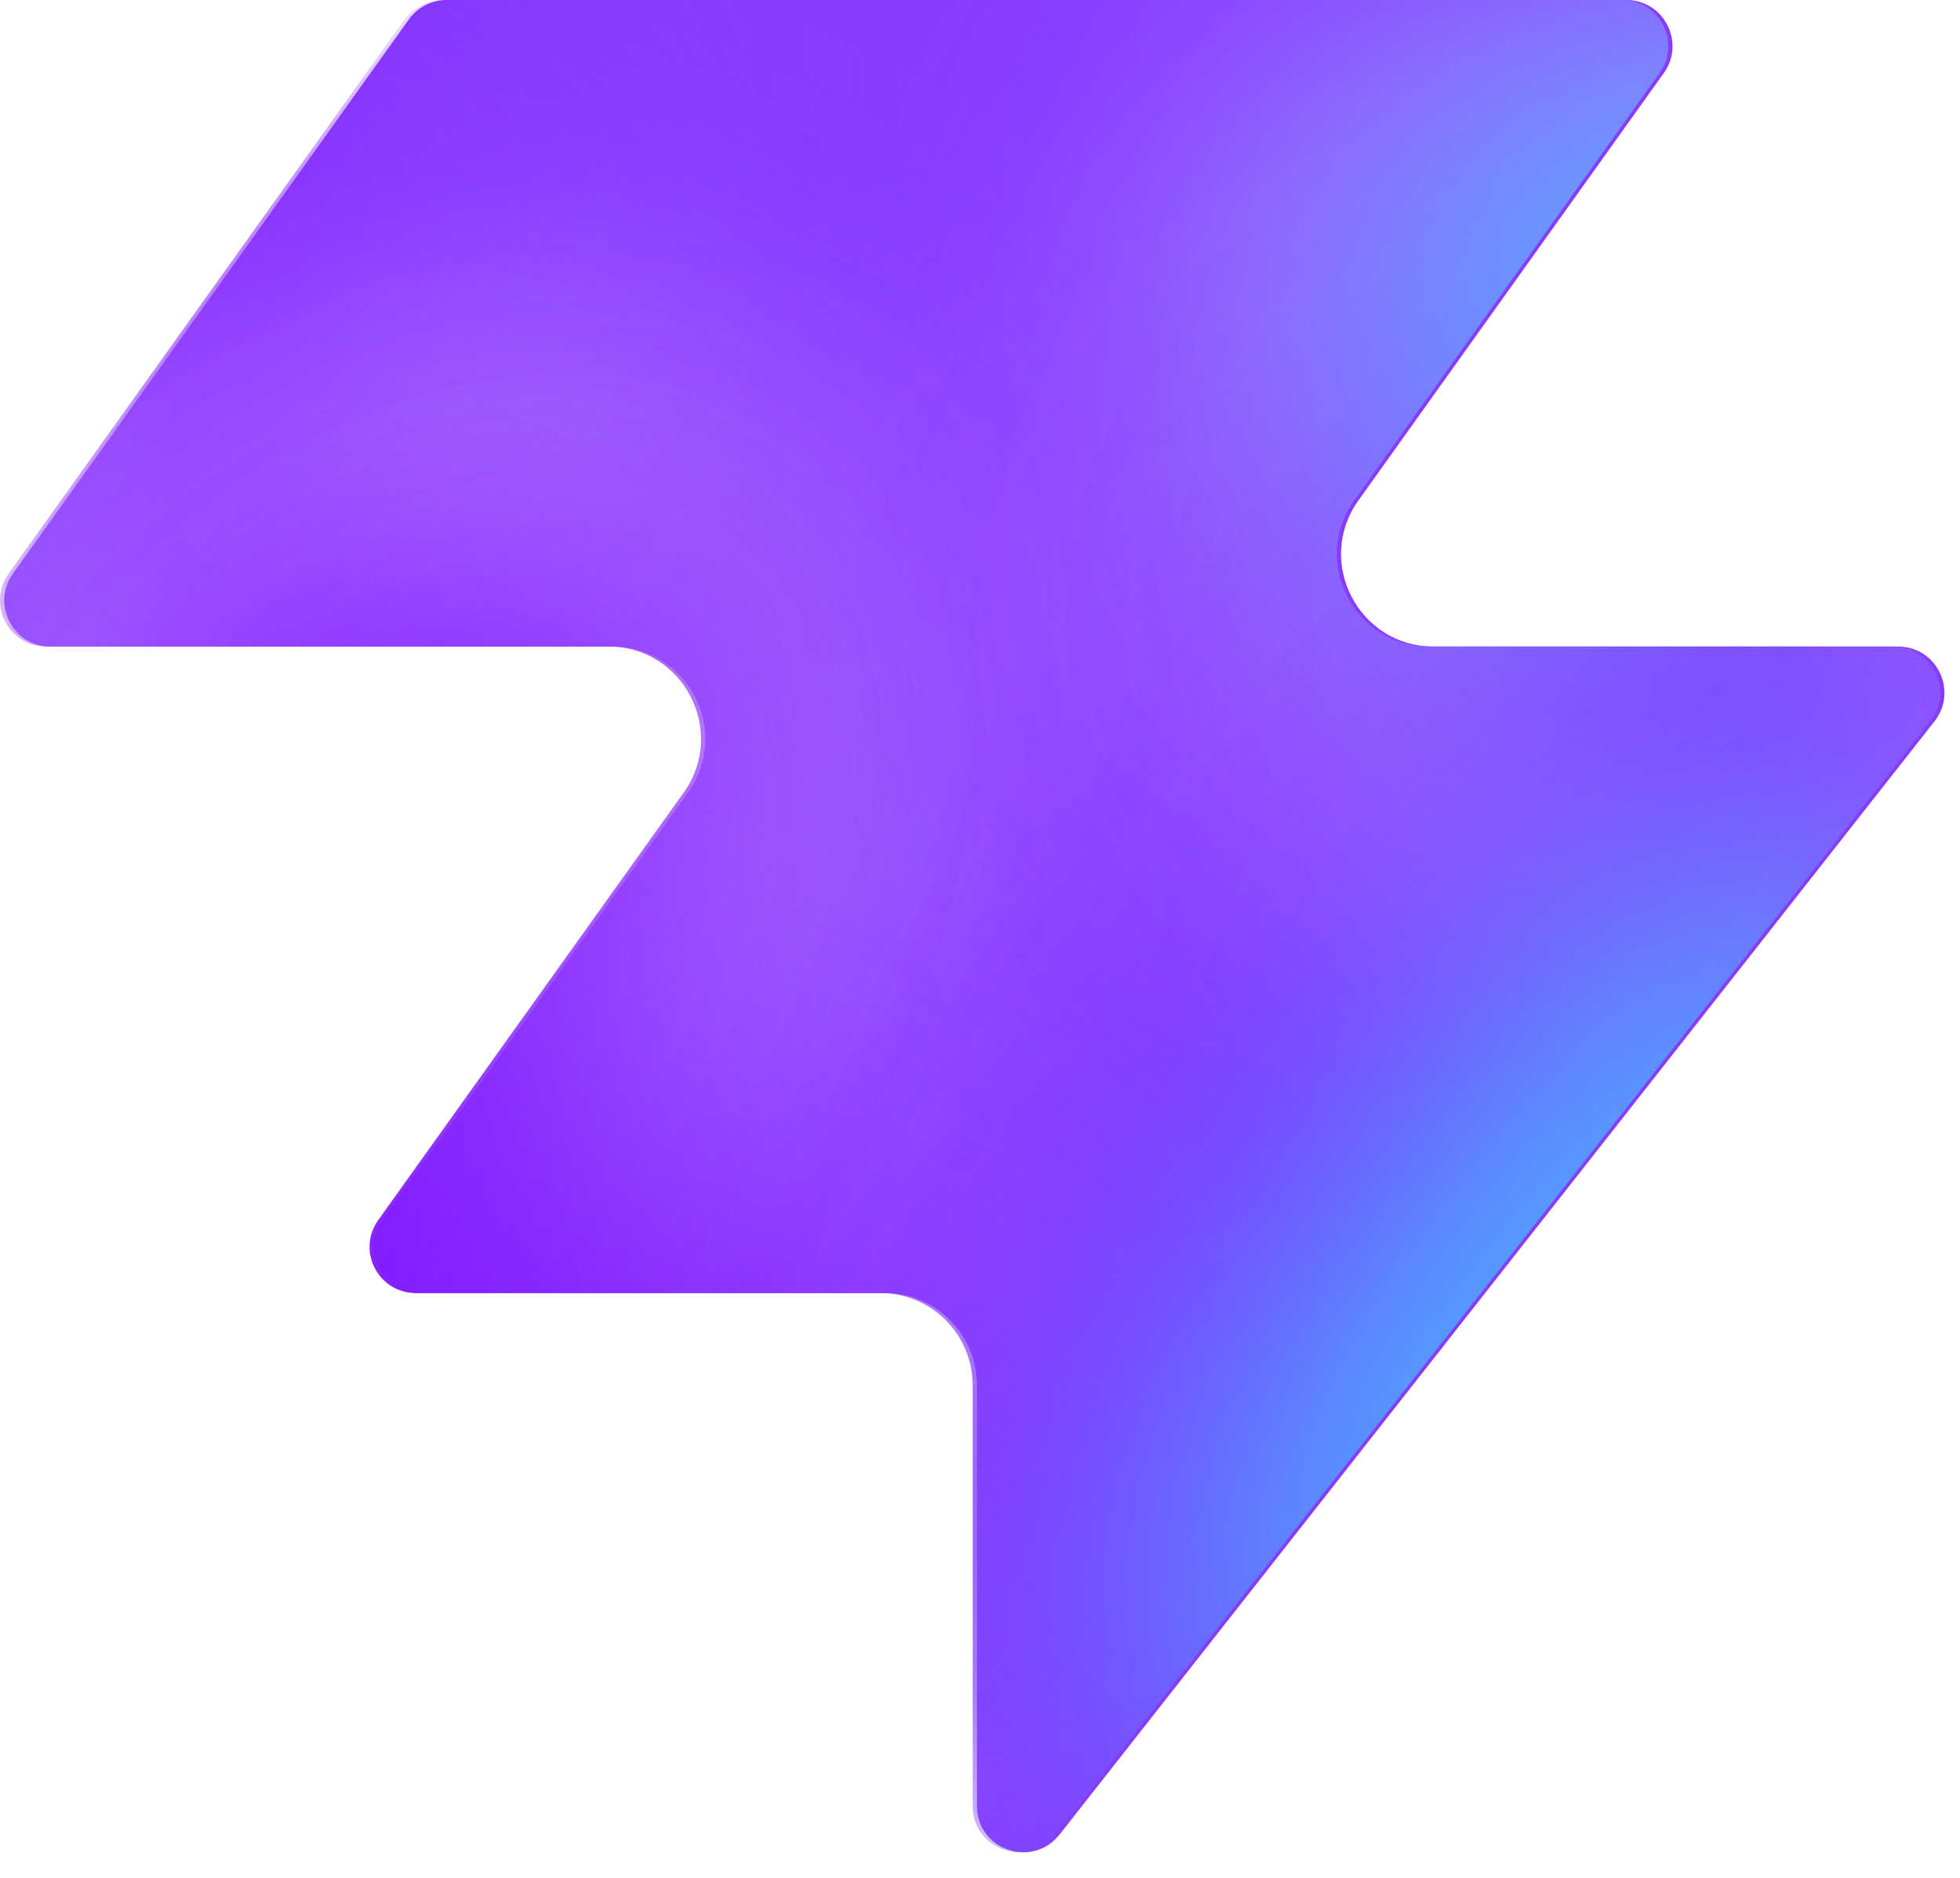
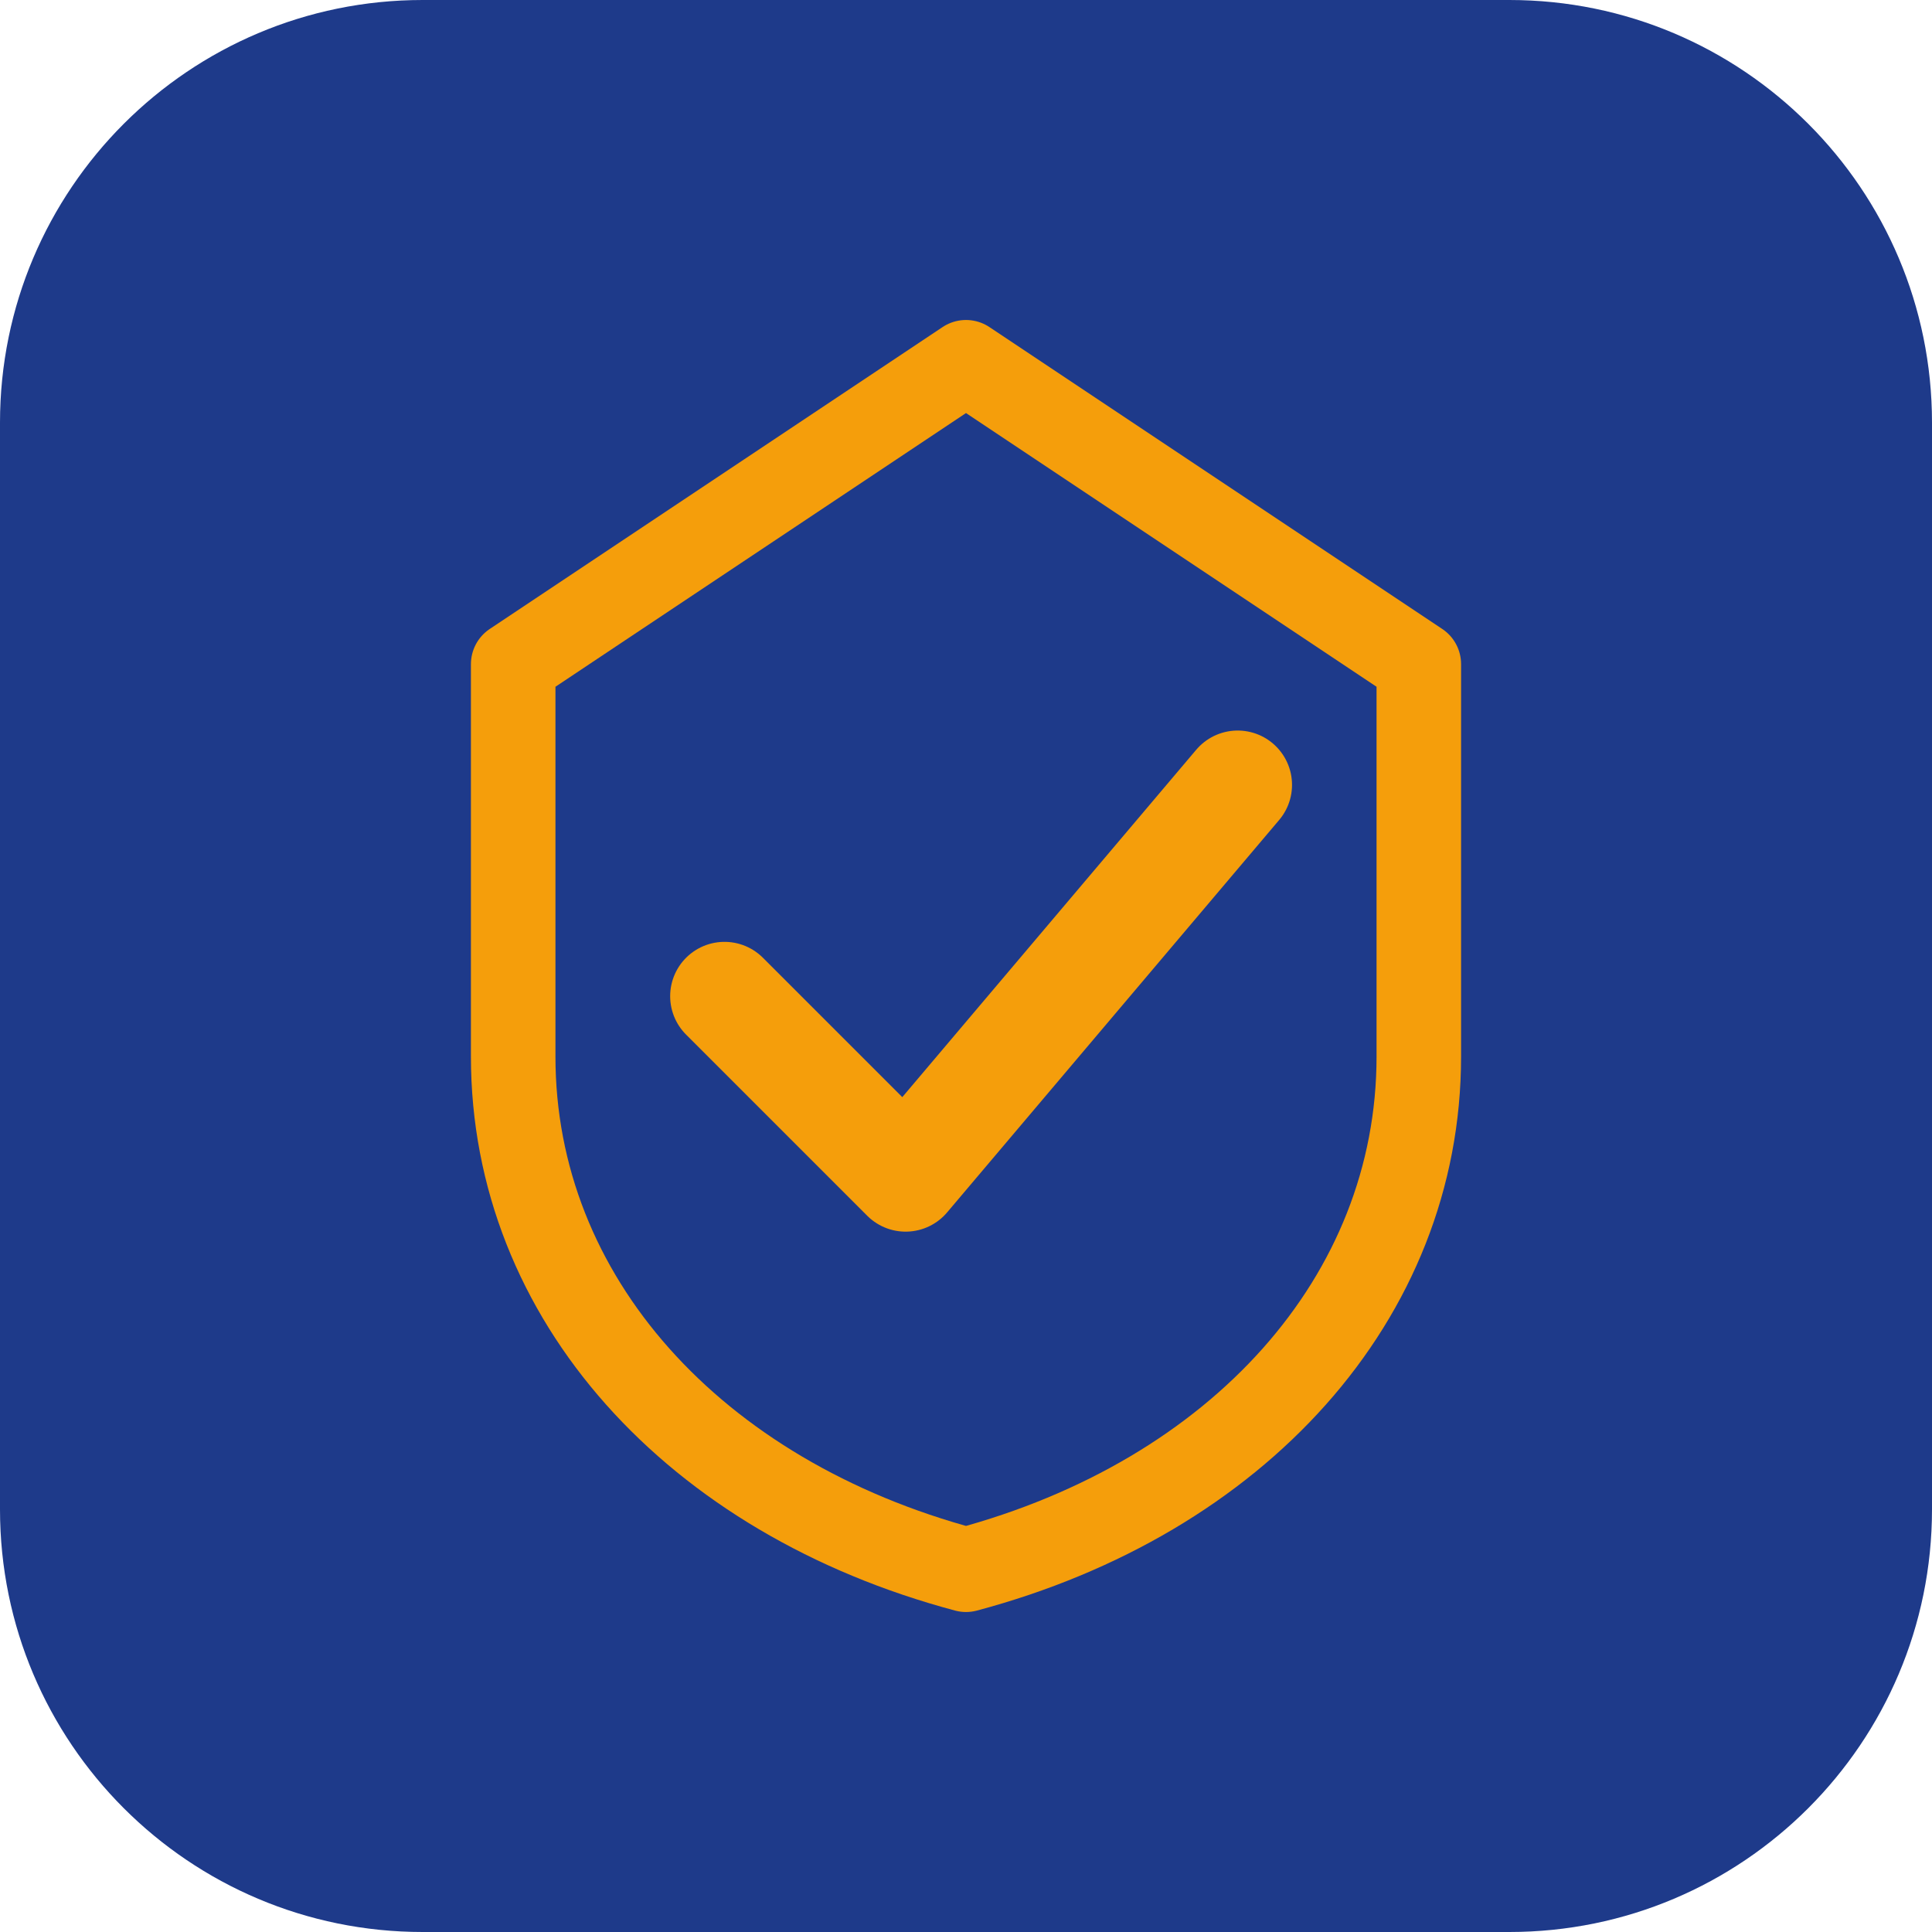
- <svg xmlns="http://www.w3.org/2000/svg" width="48" height="46" fill="none" viewBox="0 0 48 46">
-   <path fill="#863bff" d="M25.946 44.938c-.664.845-2.021.375-2.021-.698V33.937a2.26 2.26 0 0 0-2.262-2.262H10.287c-.92 0-1.456-1.04-.92-1.788l7.48-10.471c1.07-1.497 0-3.578-1.842-3.578H1.237c-.92 0-1.456-1.04-.92-1.788L10.013.474c.214-.297.556-.474.92-.474h28.894c.92 0 1.456 1.04.92 1.788l-7.48 10.471c-1.07 1.498 0 3.579 1.842 3.579h11.377c.943 0 1.473 1.088.89 1.83L25.947 44.94z" style="fill:#863bff;fill:color(display-p3 .525 .23 1);fill-opacity:1" />
-   <mask id="a" width="48" height="46" x="0" y="0" maskUnits="userSpaceOnUse" style="mask-type:alpha">
-     <path fill="#000" d="M25.842 44.938c-.664.844-2.021.375-2.021-.698V33.937a2.26 2.26 0 0 0-2.262-2.262H10.183c-.92 0-1.456-1.04-.92-1.788l7.48-10.471c1.07-1.498 0-3.579-1.842-3.579H1.133c-.92 0-1.456-1.04-.92-1.787L9.91.473c.214-.297.556-.474.92-.474h28.894c.92 0 1.456 1.04.92 1.788l-7.48 10.471c-1.07 1.498 0 3.578 1.842 3.578h11.377c.943 0 1.473 1.088.89 1.832L25.843 44.94z" style="fill:#000;fill-opacity:1" />
-   </mask>
-   <g mask="url(#a)">
-     <g filter="url(#b)">
-       <ellipse cx="5.508" cy="14.704" fill="#ede6ff" rx="5.508" ry="14.704" style="fill:#ede6ff;fill:color(display-p3 .927 .903 1);fill-opacity:1" transform="matrix(.00324 1 1 -.00324 -4.47 31.516)" />
-     </g>
-     <g filter="url(#c)">
-       <ellipse cx="10.399" cy="29.851" fill="#ede6ff" rx="10.399" ry="29.851" style="fill:#ede6ff;fill:color(display-p3 .927 .903 1);fill-opacity:1" transform="matrix(.00324 1 1 -.00324 -39.328 7.883)" />
-     </g>
-     <g filter="url(#d)">
-       <ellipse cx="5.508" cy="30.487" fill="#7e14ff" rx="5.508" ry="30.487" style="fill:#7e14ff;fill:color(display-p3 .492 .077 1);fill-opacity:1" transform="rotate(89.814 -25.913 -14.639)scale(1 -1)" />
-     </g>
-     <g filter="url(#e)">
-       <ellipse cx="5.508" cy="30.599" fill="#7e14ff" rx="5.508" ry="30.599" style="fill:#7e14ff;fill:color(display-p3 .492 .077 1);fill-opacity:1" transform="rotate(89.814 -32.644 -3.334)scale(1 -1)" />
-     </g>
-     <g filter="url(#f)">
-       <ellipse cx="5.508" cy="30.599" fill="#7e14ff" rx="5.508" ry="30.599" style="fill:#7e14ff;fill:color(display-p3 .492 .077 1);fill-opacity:1" transform="matrix(.00324 1 1 -.00324 -34.34 30.47)" />
-     </g>
-     <g filter="url(#g)">
-       <ellipse cx="14.072" cy="22.078" fill="#ede6ff" rx="14.072" ry="22.078" style="fill:#ede6ff;fill:color(display-p3 .927 .903 1);fill-opacity:1" transform="rotate(93.35 24.506 48.493)scale(-1 1)" />
-     </g>
-     <g filter="url(#h)">
-       <ellipse cx="3.47" cy="21.501" fill="#7e14ff" rx="3.47" ry="21.501" style="fill:#7e14ff;fill:color(display-p3 .492 .077 1);fill-opacity:1" transform="rotate(89.009 28.708 47.59)scale(-1 1)" />
-     </g>
-     <g filter="url(#i)">
-       <ellipse cx="3.47" cy="21.501" fill="#7e14ff" rx="3.47" ry="21.501" style="fill:#7e14ff;fill:color(display-p3 .492 .077 1);fill-opacity:1" transform="rotate(89.009 28.708 47.59)scale(-1 1)" />
-     </g>
-     <g filter="url(#j)">
-       <ellipse cx=".387" cy="8.972" fill="#7e14ff" rx="4.407" ry="29.108" style="fill:#7e14ff;fill:color(display-p3 .492 .077 1);fill-opacity:1" transform="rotate(39.51 .387 8.972)" />
-     </g>
-     <g filter="url(#k)">
-       <ellipse cx="47.523" cy="-6.092" fill="#7e14ff" rx="4.407" ry="29.108" style="fill:#7e14ff;fill:color(display-p3 .492 .077 1);fill-opacity:1" transform="rotate(37.892 47.523 -6.092)" />
-     </g>
-     <g filter="url(#l)">
-       <ellipse cx="41.412" cy="6.333" fill="#47bfff" rx="5.971" ry="9.665" style="fill:#47bfff;fill:color(display-p3 .28 .748 1);fill-opacity:1" transform="rotate(37.892 41.412 6.333)" />
-     </g>
-     <g filter="url(#m)">
-       <ellipse cx="-1.879" cy="38.332" fill="#7e14ff" rx="4.407" ry="29.108" style="fill:#7e14ff;fill:color(display-p3 .492 .077 1);fill-opacity:1" transform="rotate(37.892 -1.88 38.332)" />
-     </g>
-     <g filter="url(#n)">
-       <ellipse cx="-1.879" cy="38.332" fill="#7e14ff" rx="4.407" ry="29.108" style="fill:#7e14ff;fill:color(display-p3 .492 .077 1);fill-opacity:1" transform="rotate(37.892 -1.88 38.332)" />
-     </g>
-     <g filter="url(#o)">
-       <ellipse cx="35.651" cy="29.907" fill="#7e14ff" rx="4.407" ry="29.108" style="fill:#7e14ff;fill:color(display-p3 .492 .077 1);fill-opacity:1" transform="rotate(37.892 35.651 29.907)" />
-     </g>
-     <g filter="url(#p)">
-       <ellipse cx="38.418" cy="32.4" fill="#47bfff" rx="5.971" ry="15.297" style="fill:#47bfff;fill:color(display-p3 .28 .748 1);fill-opacity:1" transform="rotate(37.892 38.418 32.4)" />
-     </g>
-   </g>
-   <defs>
-     <filter id="b" width="60.045" height="41.654" x="-19.77" y="16.149" color-interpolation-filters="sRGB" filterUnits="userSpaceOnUse">
-       <feFlood flood-opacity="0" result="BackgroundImageFix" />
-       <feBlend in="SourceGraphic" in2="BackgroundImageFix" result="shape" />
-       <feGaussianBlur result="effect1_foregroundBlur_2002_17158" stdDeviation="7.659" />
-     </filter>
-     <filter id="c" width="90.34" height="51.437" x="-54.613" y="-7.533" color-interpolation-filters="sRGB" filterUnits="userSpaceOnUse">
-       <feFlood flood-opacity="0" result="BackgroundImageFix" />
-       <feBlend in="SourceGraphic" in2="BackgroundImageFix" result="shape" />
-       <feGaussianBlur result="effect1_foregroundBlur_2002_17158" stdDeviation="7.659" />
-     </filter>
-     <filter id="d" width="79.355" height="29.4" x="-49.64" y="2.03" color-interpolation-filters="sRGB" filterUnits="userSpaceOnUse">
-       <feFlood flood-opacity="0" result="BackgroundImageFix" />
-       <feBlend in="SourceGraphic" in2="BackgroundImageFix" result="shape" />
-       <feGaussianBlur result="effect1_foregroundBlur_2002_17158" stdDeviation="4.596" />
-     </filter>
-     <filter id="e" width="79.579" height="29.4" x="-45.045" y="20.029" color-interpolation-filters="sRGB" filterUnits="userSpaceOnUse">
-       <feFlood flood-opacity="0" result="BackgroundImageFix" />
-       <feBlend in="SourceGraphic" in2="BackgroundImageFix" result="shape" />
-       <feGaussianBlur result="effect1_foregroundBlur_2002_17158" stdDeviation="4.596" />
-     </filter>
-     <filter id="f" width="79.579" height="29.4" x="-43.513" y="21.178" color-interpolation-filters="sRGB" filterUnits="userSpaceOnUse">
-       <feFlood flood-opacity="0" result="BackgroundImageFix" />
-       <feBlend in="SourceGraphic" in2="BackgroundImageFix" result="shape" />
-       <feGaussianBlur result="effect1_foregroundBlur_2002_17158" stdDeviation="4.596" />
-     </filter>
-     <filter id="g" width="74.749" height="58.852" x="15.756" y="-17.901" color-interpolation-filters="sRGB" filterUnits="userSpaceOnUse">
-       <feFlood flood-opacity="0" result="BackgroundImageFix" />
-       <feBlend in="SourceGraphic" in2="BackgroundImageFix" result="shape" />
-       <feGaussianBlur result="effect1_foregroundBlur_2002_17158" stdDeviation="7.659" />
-     </filter>
-     <filter id="h" width="61.377" height="25.362" x="23.548" y="2.284" color-interpolation-filters="sRGB" filterUnits="userSpaceOnUse">
-       <feFlood flood-opacity="0" result="BackgroundImageFix" />
-       <feBlend in="SourceGraphic" in2="BackgroundImageFix" result="shape" />
-       <feGaussianBlur result="effect1_foregroundBlur_2002_17158" stdDeviation="4.596" />
-     </filter>
-     <filter id="i" width="61.377" height="25.362" x="23.548" y="2.284" color-interpolation-filters="sRGB" filterUnits="userSpaceOnUse">
-       <feFlood flood-opacity="0" result="BackgroundImageFix" />
-       <feBlend in="SourceGraphic" in2="BackgroundImageFix" result="shape" />
-       <feGaussianBlur result="effect1_foregroundBlur_2002_17158" stdDeviation="4.596" />
-     </filter>
-     <filter id="j" width="56.045" height="63.649" x="-27.636" y="-22.853" color-interpolation-filters="sRGB" filterUnits="userSpaceOnUse">
-       <feFlood flood-opacity="0" result="BackgroundImageFix" />
-       <feBlend in="SourceGraphic" in2="BackgroundImageFix" result="shape" />
-       <feGaussianBlur result="effect1_foregroundBlur_2002_17158" stdDeviation="4.596" />
-     </filter>
-     <filter id="k" width="54.814" height="64.646" x="20.116" y="-38.415" color-interpolation-filters="sRGB" filterUnits="userSpaceOnUse">
-       <feFlood flood-opacity="0" result="BackgroundImageFix" />
-       <feBlend in="SourceGraphic" in2="BackgroundImageFix" result="shape" />
-       <feGaussianBlur result="effect1_foregroundBlur_2002_17158" stdDeviation="4.596" />
-     </filter>
-     <filter id="l" width="33.541" height="35.313" x="24.641" y="-11.323" color-interpolation-filters="sRGB" filterUnits="userSpaceOnUse">
-       <feFlood flood-opacity="0" result="BackgroundImageFix" />
-       <feBlend in="SourceGraphic" in2="BackgroundImageFix" result="shape" />
-       <feGaussianBlur result="effect1_foregroundBlur_2002_17158" stdDeviation="4.596" />
-     </filter>
-     <filter id="m" width="54.814" height="64.646" x="-29.286" y="6.009" color-interpolation-filters="sRGB" filterUnits="userSpaceOnUse">
-       <feFlood flood-opacity="0" result="BackgroundImageFix" />
-       <feBlend in="SourceGraphic" in2="BackgroundImageFix" result="shape" />
-       <feGaussianBlur result="effect1_foregroundBlur_2002_17158" stdDeviation="4.596" />
-     </filter>
-     <filter id="n" width="54.814" height="64.646" x="-29.286" y="6.009" color-interpolation-filters="sRGB" filterUnits="userSpaceOnUse">
-       <feFlood flood-opacity="0" result="BackgroundImageFix" />
-       <feBlend in="SourceGraphic" in2="BackgroundImageFix" result="shape" />
-       <feGaussianBlur result="effect1_foregroundBlur_2002_17158" stdDeviation="4.596" />
-     </filter>
-     <filter id="o" width="54.814" height="64.646" x="8.244" y="-2.416" color-interpolation-filters="sRGB" filterUnits="userSpaceOnUse">
-       <feFlood flood-opacity="0" result="BackgroundImageFix" />
-       <feBlend in="SourceGraphic" in2="BackgroundImageFix" result="shape" />
-       <feGaussianBlur result="effect1_foregroundBlur_2002_17158" stdDeviation="4.596" />
-     </filter>
-     <filter id="p" width="39.409" height="43.623" x="18.713" y="10.588" color-interpolation-filters="sRGB" filterUnits="userSpaceOnUse">
-       <feFlood flood-opacity="0" result="BackgroundImageFix" />
-       <feBlend in="SourceGraphic" in2="BackgroundImageFix" result="shape" />
-       <feGaussianBlur result="effect1_foregroundBlur_2002_17158" stdDeviation="4.596" />
-     </filter>
-   </defs>
+ <svg xmlns="http://www.w3.org/2000/svg" width="32" height="32" viewBox="0 0 32 32">
+   <rect width="32" height="32" rx="7" fill="#1e3a8a" />
+   <path d="M16 6L8.5 11V17.5C8.5 21.5 11.5 24.8 16 26C20.5 24.8 23.5 21.5 23.5 17.5V11L16 6Z" fill="#1e3a8a" stroke="#f59e0b" stroke-width="1.4" stroke-linejoin="round" />
+   <path d="M12 16.5L15 19.5L20.5 13" fill="none" stroke="#f59e0b" stroke-width="1.8" stroke-linecap="round" stroke-linejoin="round" />
</svg>
